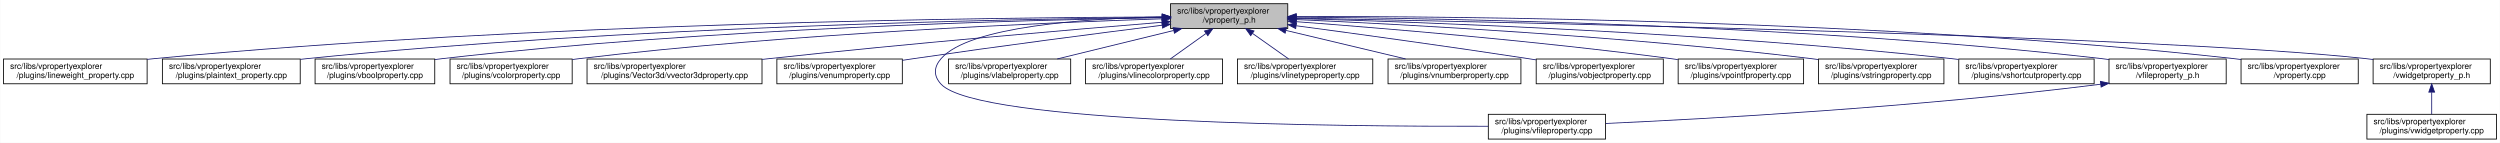
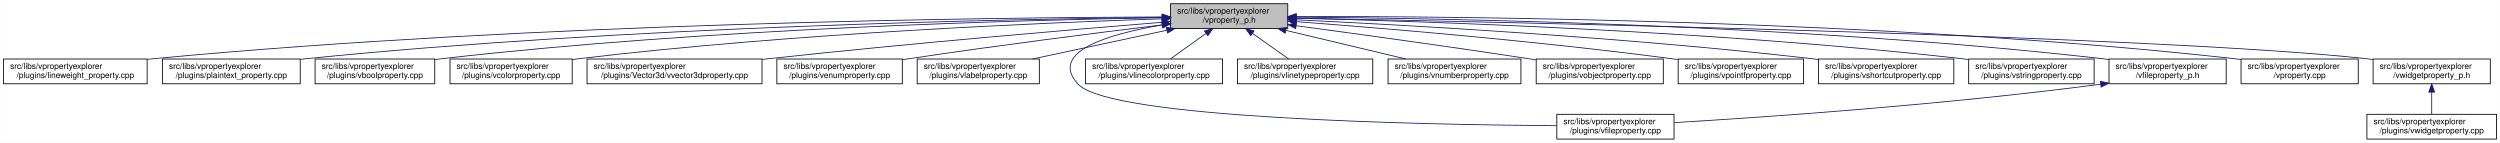
<svg xmlns="http://www.w3.org/2000/svg" xmlns:xlink="http://www.w3.org/1999/xlink" width="3029pt" height="173pt" viewBox="0.00 0.00 3028.50 173.00">
  <g id="graph0" class="graph" transform="scale(1 1) rotate(0) translate(4 169)">
    <polygon fill="white" stroke="transparent" points="-4,4 -4,-169 3024.5,-169 3024.5,4 -4,4" />
    <g id="node1" class="node">
      <g id="a_node1">
        <a xlink:title=" ">
          <polygon fill="#bfbfbf" stroke="black" points="1414,-134.5 1414,-164.5 1556,-164.5 1556,-134.5 1414,-134.5" />
          <text text-anchor="start" x="1422" y="-152.5" font-family="Helvetica,sans-Serif" font-size="10.00">src/libs/vpropertyexplorer</text>
          <text text-anchor="middle" x="1485" y="-141.5" font-family="Helvetica,sans-Serif" font-size="10.00">/vproperty_p.h</text>
        </a>
      </g>
    </g>
    <g id="node2" class="node">
      <g id="a_node2">
        <a xlink:href="../../d9/d33/lineweight__property_8cpp.html" target="_top" xlink:title=" ">
          <polygon fill="white" stroke="black" points="0,-67.5 0,-97.5 174,-97.5 174,-67.5 0,-67.5" />
          <text text-anchor="start" x="8" y="-85.5" font-family="Helvetica,sans-Serif" font-size="10.00">src/libs/vpropertyexplorer</text>
          <text text-anchor="middle" x="87" y="-74.5" font-family="Helvetica,sans-Serif" font-size="10.00">/plugins/lineweight_property.cpp</text>
        </a>
      </g>
    </g>
    <g id="edge1" class="edge">
      <path fill="none" stroke="midnightblue" d="M1403.81,-148.48C1198.73,-147.75 643.37,-141.56 183,-98 180.06,-97.72 177.08,-97.41 174.07,-97.08" />
      <polygon fill="midnightblue" stroke="midnightblue" points="1403.88,-151.98 1413.9,-148.51 1403.91,-144.98 1403.88,-151.98" />
    </g>
    <g id="node3" class="node">
      <g id="a_node3">
        <a xlink:href="../../da/d2f/plaintext__property_8cpp.html" target="_top" xlink:title=" ">
          <polygon fill="white" stroke="black" points="192.5,-67.5 192.5,-97.5 359.5,-97.5 359.5,-67.5 192.5,-67.5" />
          <text text-anchor="start" x="200.5" y="-85.5" font-family="Helvetica,sans-Serif" font-size="10.00">src/libs/vpropertyexplorer</text>
          <text text-anchor="middle" x="276" y="-74.5" font-family="Helvetica,sans-Serif" font-size="10.00">/plugins/plaintext_property.cpp</text>
        </a>
      </g>
    </g>
    <g id="edge2" class="edge">
      <path fill="none" stroke="midnightblue" d="M1403.74,-147.92C1219.19,-145.92 754.45,-137.07 368,-98 365.27,-97.72 362.49,-97.42 359.69,-97.09" />
      <polygon fill="midnightblue" stroke="midnightblue" points="1403.87,-151.42 1413.91,-148.02 1403.94,-144.42 1403.87,-151.42" />
    </g>
    <g id="node4" class="node">
      <g id="a_node4">
        <a xlink:href="../../d8/d83/vboolproperty_8cpp.html" target="_top" xlink:title=" ">
          <polygon fill="white" stroke="black" points="377.5,-67.5 377.5,-97.5 522.5,-97.5 522.5,-67.5 377.5,-67.5" />
          <text text-anchor="start" x="385.5" y="-85.5" font-family="Helvetica,sans-Serif" font-size="10.00">src/libs/vpropertyexplorer</text>
          <text text-anchor="middle" x="450" y="-74.5" font-family="Helvetica,sans-Serif" font-size="10.00">/plugins/vboolproperty.cpp</text>
        </a>
      </g>
    </g>
    <g id="edge3" class="edge">
      <path fill="none" stroke="midnightblue" d="M1403.86,-147.54C1239.05,-144.84 853.46,-134.8 532,-98 528.98,-97.65 525.91,-97.27 522.81,-96.85" />
      <polygon fill="midnightblue" stroke="midnightblue" points="1403.86,-151.04 1413.92,-147.7 1403.98,-144.04 1403.86,-151.04" />
    </g>
    <g id="node5" class="node">
      <g id="a_node5">
        <a xlink:href="../../d0/d6b/vcolorproperty_8cpp.html" target="_top" xlink:title=" ">
          <polygon fill="white" stroke="black" points="541,-67.5 541,-97.5 689,-97.5 689,-67.5 541,-67.5" />
          <text text-anchor="start" x="549" y="-85.5" font-family="Helvetica,sans-Serif" font-size="10.00">src/libs/vpropertyexplorer</text>
          <text text-anchor="middle" x="615" y="-74.5" font-family="Helvetica,sans-Serif" font-size="10.00">/plugins/vcolorproperty.cpp</text>
        </a>
      </g>
    </g>
    <g id="edge4" class="edge">
      <path fill="none" stroke="midnightblue" d="M1403.94,-146.21C1260.95,-141.52 954.74,-128.57 698,-98 695.09,-97.65 692.14,-97.27 689.15,-96.87" />
      <polygon fill="midnightblue" stroke="midnightblue" points="1403.84,-149.71 1413.95,-146.53 1404.07,-142.71 1403.84,-149.71" />
    </g>
    <g id="node6" class="node">
      <g id="a_node6">
        <a xlink:href="../../d2/d8f/vvector3dproperty_8cpp.html" target="_top" xlink:title=" ">
          <polygon fill="white" stroke="black" points="707,-67.5 707,-97.5 919,-97.5 919,-67.5 707,-67.5" />
          <text text-anchor="start" x="715" y="-85.5" font-family="Helvetica,sans-Serif" font-size="10.00">src/libs/vpropertyexplorer</text>
          <text text-anchor="middle" x="813" y="-74.5" font-family="Helvetica,sans-Serif" font-size="10.00">/plugins/Vector3d/vvector3dproperty.cpp</text>
        </a>
      </g>
    </g>
    <g id="edge5" class="edge">
      <path fill="none" stroke="midnightblue" d="M1403.47,-142.01C1294.87,-133.15 1096.8,-116.29 928,-98 925.1,-97.69 922.16,-97.36 919.19,-97.03" />
      <polygon fill="midnightblue" stroke="midnightblue" points="1403.45,-145.52 1413.7,-142.84 1404.02,-138.54 1403.45,-145.52" />
    </g>
    <g id="node7" class="node">
      <g id="a_node7">
        <a xlink:href="../../d3/d60/venumproperty_8cpp.html" target="_top" xlink:title=" ">
          <polygon fill="white" stroke="black" points="937,-67.5 937,-97.5 1089,-97.5 1089,-67.5 937,-67.5" />
          <text text-anchor="start" x="945" y="-85.5" font-family="Helvetica,sans-Serif" font-size="10.00">src/libs/vpropertyexplorer</text>
          <text text-anchor="middle" x="1013" y="-74.5" font-family="Helvetica,sans-Serif" font-size="10.00">/plugins/venumproperty.cpp</text>
        </a>
      </g>
    </g>
    <g id="edge6" class="edge">
-       <path fill="none" stroke="midnightblue" d="M1403.64,-138.42C1326.24,-128.67 1206.57,-113.19 1103,-98 1098.46,-97.33 1093.79,-96.63 1089.09,-95.91" />
-       <polygon fill="midnightblue" stroke="midnightblue" points="1403.45,-141.93 1413.81,-139.7 1404.32,-134.98 1403.45,-141.93" />
+       <path fill="none" stroke="midnightblue" d="M1403.62,-138.82C1325.22,-129.27 1203.32,-113.85 1098,-98 1095.19,-97.58 1092.32,-97.14 1089.43,-96.68" />
+       <polygon fill="midnightblue" stroke="midnightblue" points="1403.56,-142.34 1413.91,-140.07 1404.41,-135.39 1403.56,-142.34" />
    </g>
    <g id="node8" class="node">
      <g id="a_node8">
-         <a xlink:href="../../d7/dd2/vfileproperty_8cpp.html" target="_top" xlink:title=" ">
-           <polygon fill="white" stroke="black" points="1799,-0.5 1799,-30.5 1941,-30.5 1941,-0.5 1799,-0.5" />
-           <text text-anchor="start" x="1807" y="-18.5" font-family="Helvetica,sans-Serif" font-size="10.00">src/libs/vpropertyexplorer</text>
-           <text text-anchor="middle" x="1870" y="-7.5" font-family="Helvetica,sans-Serif" font-size="10.00">/plugins/vfileproperty.cpp</text>
+         <a xlink:href="../../d6/ddf/vlabelproperty_8cpp.html" target="_top" xlink:title=" ">
+           <polygon fill="white" stroke="black" points="1107,-67.5 1107,-97.5 1255,-97.5 1255,-67.5 1107,-67.5" />
+           <text text-anchor="start" x="1115" y="-85.5" font-family="Helvetica,sans-Serif" font-size="10.00">src/libs/vpropertyexplorer</text>
+           <text text-anchor="middle" x="1181" y="-74.5" font-family="Helvetica,sans-Serif" font-size="10.00">/plugins/vlabelproperty.cpp</text>
        </a>
      </g>
    </g>
    <g id="edge7" class="edge">
-       <path fill="none" stroke="midnightblue" d="M1403.86,-148.53C1311.78,-146.64 1169.94,-137.2 1136,-98 1126.98,-87.58 1126.6,-77.07 1136,-67 1180.62,-19.21 1623.4,-15.56 1798.89,-16.02" />
-       <polygon fill="midnightblue" stroke="midnightblue" points="1403.93,-152.03 1414,-148.71 1404.06,-145.03 1403.93,-152.03" />
+       <path fill="none" stroke="midnightblue" d="M1409.62,-132.38C1359.62,-121.69 1294.63,-107.8 1246.73,-97.55" />
+       <polygon fill="midnightblue" stroke="midnightblue" points="1408.9,-135.81 1419.41,-134.48 1410.36,-128.96 1408.9,-135.81" />
    </g>
    <g id="node9" class="node">
      <g id="a_node9">
-         <a xlink:href="../../d6/ddf/vlabelproperty_8cpp.html" target="_top" xlink:title=" ">
-           <polygon fill="white" stroke="black" points="1145,-67.5 1145,-97.5 1293,-97.5 1293,-67.5 1145,-67.5" />
-           <text text-anchor="start" x="1153" y="-85.5" font-family="Helvetica,sans-Serif" font-size="10.00">src/libs/vpropertyexplorer</text>
-           <text text-anchor="middle" x="1219" y="-74.5" font-family="Helvetica,sans-Serif" font-size="10.00">/plugins/vlabelproperty.cpp</text>
+         <a xlink:href="../../d7/dd2/vfileproperty_8cpp.html" target="_top" xlink:title=" ">
+           <polygon fill="white" stroke="black" points="1882,-0.5 1882,-30.5 2024,-30.5 2024,-0.5 1882,-0.5" />
+           <text text-anchor="start" x="1890" y="-18.5" font-family="Helvetica,sans-Serif" font-size="10.00">src/libs/vpropertyexplorer</text>
+           <text text-anchor="middle" x="1953" y="-7.5" font-family="Helvetica,sans-Serif" font-size="10.00">/plugins/vfileproperty.cpp</text>
        </a>
      </g>
    </g>
    <g id="edge8" class="edge">
-       <path fill="none" stroke="midnightblue" d="M1417.69,-132.05C1374.2,-121.43 1318.2,-107.74 1276.75,-97.61" />
-       <polygon fill="midnightblue" stroke="midnightblue" points="1417.06,-135.5 1427.61,-134.48 1418.73,-128.7 1417.06,-135.5" />
+       <path fill="none" stroke="midnightblue" d="M1403.68,-138.72C1339.24,-127.82 1265.62,-106.31 1302,-67 1340.74,-25.14 1720.89,-17.89 1881.72,-16.7" />
+       <polygon fill="midnightblue" stroke="midnightblue" points="1403.5,-142.23 1413.93,-140.38 1404.62,-135.32 1403.5,-142.23" />
    </g>
    <g id="node10" class="node">
      <g id="a_node10">
        <a xlink:href="../../dd/d22/vlinecolorproperty_8cpp.html" target="_top" xlink:title=" ">
          <polygon fill="white" stroke="black" points="1311,-67.5 1311,-97.5 1477,-97.5 1477,-67.5 1311,-67.5" />
          <text text-anchor="start" x="1319" y="-85.5" font-family="Helvetica,sans-Serif" font-size="10.00">src/libs/vpropertyexplorer</text>
          <text text-anchor="middle" x="1394" y="-74.5" font-family="Helvetica,sans-Serif" font-size="10.00">/plugins/vlinecolorproperty.cpp</text>
        </a>
      </g>
    </g>
    <g id="edge9" class="edge">
      <path fill="none" stroke="midnightblue" d="M1456.93,-128.45C1442.93,-118.45 1426.34,-106.6 1413.71,-97.58" />
      <polygon fill="midnightblue" stroke="midnightblue" points="1455.08,-131.43 1465.25,-134.4 1459.15,-125.74 1455.08,-131.43" />
    </g>
    <g id="node11" class="node">
      <g id="a_node11">
        <a xlink:href="../../dc/d32/vlinetypeproperty_8cpp.html" target="_top" xlink:title=" ">
          <polygon fill="white" stroke="black" points="1495,-67.5 1495,-97.5 1659,-97.5 1659,-67.5 1495,-67.5" />
          <text text-anchor="start" x="1503" y="-85.5" font-family="Helvetica,sans-Serif" font-size="10.00">src/libs/vpropertyexplorer</text>
          <text text-anchor="middle" x="1577" y="-74.5" font-family="Helvetica,sans-Serif" font-size="10.00">/plugins/vlinetypeproperty.cpp</text>
        </a>
      </g>
    </g>
    <g id="edge10" class="edge">
      <path fill="none" stroke="midnightblue" d="M1513.38,-128.45C1527.53,-118.45 1544.31,-106.6 1557.08,-97.58" />
      <polygon fill="midnightblue" stroke="midnightblue" points="1511.11,-125.77 1504.96,-134.4 1515.15,-131.48 1511.11,-125.77" />
    </g>
    <g id="node12" class="node">
      <g id="a_node12">
        <a xlink:href="../../d7/dda/vnumberproperty_8cpp.html" target="_top" xlink:title=" ">
          <polygon fill="white" stroke="black" points="1677.5,-67.5 1677.5,-97.5 1838.5,-97.5 1838.5,-67.5 1677.5,-67.5" />
          <text text-anchor="start" x="1685.5" y="-85.5" font-family="Helvetica,sans-Serif" font-size="10.00">src/libs/vpropertyexplorer</text>
          <text text-anchor="middle" x="1758" y="-74.5" font-family="Helvetica,sans-Serif" font-size="10.00">/plugins/vnumberproperty.cpp</text>
        </a>
      </g>
    </g>
    <g id="edge11" class="edge">
      <path fill="none" stroke="midnightblue" d="M1553.8,-132.12C1598.47,-121.48 1656.1,-107.76 1698.73,-97.61" />
      <polygon fill="midnightblue" stroke="midnightblue" points="1552.82,-128.75 1543.9,-134.48 1554.44,-135.56 1552.82,-128.75" />
    </g>
    <g id="node13" class="node">
      <g id="a_node13">
        <a xlink:href="../../d5/d66/vobjectproperty_8cpp.html" target="_top" xlink:title=" ">
          <polygon fill="white" stroke="black" points="1857,-67.5 1857,-97.5 2011,-97.5 2011,-67.5 1857,-67.5" />
          <text text-anchor="start" x="1865" y="-85.5" font-family="Helvetica,sans-Serif" font-size="10.00">src/libs/vpropertyexplorer</text>
          <text text-anchor="middle" x="1934" y="-74.5" font-family="Helvetica,sans-Serif" font-size="10.00">/plugins/vobjectproperty.cpp</text>
        </a>
      </g>
    </g>
    <g id="edge12" class="edge">
      <path fill="none" stroke="midnightblue" d="M1566.28,-137.79C1639.71,-127.96 1750.7,-112.74 1847,-98 1850.18,-97.51 1853.42,-97.01 1856.7,-96.49" />
      <polygon fill="midnightblue" stroke="midnightblue" points="1565.62,-134.35 1556.17,-139.14 1566.55,-141.28 1565.62,-134.35" />
    </g>
    <g id="node14" class="node">
      <g id="a_node14">
        <a xlink:href="../../d2/dec/vpointfproperty_8cpp.html" target="_top" xlink:title=" ">
          <polygon fill="white" stroke="black" points="2029,-67.5 2029,-97.5 2181,-97.5 2181,-67.5 2029,-67.5" />
          <text text-anchor="start" x="2037" y="-85.5" font-family="Helvetica,sans-Serif" font-size="10.00">src/libs/vpropertyexplorer</text>
          <text text-anchor="middle" x="2105" y="-74.5" font-family="Helvetica,sans-Serif" font-size="10.00">/plugins/vpointfproperty.cpp</text>
        </a>
      </g>
    </g>
    <g id="edge13" class="edge">
      <path fill="none" stroke="midnightblue" d="M1566.37,-142.72C1671.42,-134.83 1859.78,-119.2 2020,-98 2022.82,-97.63 2025.69,-97.23 2028.59,-96.81" />
      <polygon fill="midnightblue" stroke="midnightblue" points="1565.87,-139.25 1556.15,-143.49 1566.39,-146.23 1565.87,-139.25" />
    </g>
    <g id="node15" class="node">
      <g id="a_node15">
-         <a xlink:href="../../dc/d18/vstringproperty_8cpp.html" target="_top" xlink:title=" ">
-           <polygon fill="white" stroke="black" points="2199,-67.5 2199,-97.5 2351,-97.5 2351,-67.5 2199,-67.5" />
+         <a xlink:href="../../de/d34/vshortcutproperty_8cpp.html" target="_top" xlink:title=" ">
+           <polygon fill="white" stroke="black" points="2199,-67.5 2199,-97.5 2363,-97.5 2363,-67.5 2199,-67.5" />
          <text text-anchor="start" x="2207" y="-85.5" font-family="Helvetica,sans-Serif" font-size="10.00">src/libs/vpropertyexplorer</text>
-           <text text-anchor="middle" x="2275" y="-74.5" font-family="Helvetica,sans-Serif" font-size="10.00">/plugins/vstringproperty.cpp</text>
+           <text text-anchor="middle" x="2281" y="-74.5" font-family="Helvetica,sans-Serif" font-size="10.00">/plugins/vshortcutproperty.cpp</text>
        </a>
      </g>
    </g>
    <g id="edge14" class="edge">
-       <path fill="none" stroke="midnightblue" d="M1566.4,-145.25C1697.9,-139.42 1965.08,-125.17 2190,-98 2192.82,-97.66 2195.7,-97.29 2198.6,-96.9" />
-       <polygon fill="midnightblue" stroke="midnightblue" points="1565.85,-141.77 1556.02,-145.7 1566.16,-148.76 1565.85,-141.77" />
+       <path fill="none" stroke="midnightblue" d="M1566.23,-144.97C1697.64,-138.74 1964.86,-123.95 2190,-98 2192.86,-97.67 2195.77,-97.32 2198.7,-96.94" />
+       <polygon fill="midnightblue" stroke="midnightblue" points="1566.06,-141.47 1556.24,-145.44 1566.39,-148.46 1566.06,-141.47" />
    </g>
    <g id="node16" class="node">
      <g id="a_node16">
-         <a xlink:href="../../de/d34/vshortcutproperty_8cpp.html" target="_top" xlink:title=" ">
-           <polygon fill="white" stroke="black" points="2369,-67.5 2369,-97.5 2533,-97.5 2533,-67.5 2369,-67.5" />
-           <text text-anchor="start" x="2377" y="-85.5" font-family="Helvetica,sans-Serif" font-size="10.00">src/libs/vpropertyexplorer</text>
-           <text text-anchor="middle" x="2451" y="-74.5" font-family="Helvetica,sans-Serif" font-size="10.00">/plugins/vshortcutproperty.cpp</text>
+         <a xlink:href="../../dc/d18/vstringproperty_8cpp.html" target="_top" xlink:title=" ">
+           <polygon fill="white" stroke="black" points="2381,-67.5 2381,-97.5 2533,-97.5 2533,-67.5 2381,-67.5" />
+           <text text-anchor="start" x="2389" y="-85.5" font-family="Helvetica,sans-Serif" font-size="10.00">src/libs/vpropertyexplorer</text>
+           <text text-anchor="middle" x="2457" y="-74.5" font-family="Helvetica,sans-Serif" font-size="10.00">/plugins/vstringproperty.cpp</text>
        </a>
      </g>
    </g>
    <g id="edge15" class="edge">
-       <path fill="none" stroke="midnightblue" d="M1566.46,-146.53C1721.39,-142.17 2069.04,-129.5 2360,-98 2362.86,-97.69 2365.77,-97.35 2368.71,-96.99" />
-       <polygon fill="midnightblue" stroke="midnightblue" points="1565.99,-143.04 1556.09,-146.81 1566.18,-150.04 1565.99,-143.04" />
+       <path fill="none" stroke="midnightblue" d="M1566.24,-146.92C1722.67,-143.2 2076.38,-131.52 2372,-98 2374.83,-97.68 2377.7,-97.33 2380.6,-96.95" />
+       <polygon fill="midnightblue" stroke="midnightblue" points="1566.14,-143.42 1556.23,-147.15 1566.31,-150.42 1566.14,-143.42" />
    </g>
    <g id="node17" class="node">
      <g id="a_node17">
        <a xlink:href="../../dc/de7/vfileproperty__p_8h.html" target="_top" xlink:title=" ">
          <polygon fill="white" stroke="black" points="2551,-67.5 2551,-97.5 2693,-97.5 2693,-67.5 2551,-67.5" />
          <text text-anchor="start" x="2559" y="-85.5" font-family="Helvetica,sans-Serif" font-size="10.00">src/libs/vpropertyexplorer</text>
          <text text-anchor="middle" x="2622" y="-74.5" font-family="Helvetica,sans-Serif" font-size="10.00">/vfileproperty_p.h</text>
        </a>
      </g>
    </g>
    <g id="edge16" class="edge">
      <path fill="none" stroke="midnightblue" d="M1566.13,-148.25C1743.64,-146.92 2179.63,-139.31 2542,-98 2544.95,-97.66 2547.95,-97.29 2550.97,-96.87" />
      <polygon fill="midnightblue" stroke="midnightblue" points="1566.06,-144.75 1556.08,-148.32 1566.11,-151.75 1566.06,-144.75" />
    </g>
    <g id="node18" class="node">
      <g id="a_node18">
        <a xlink:href="../../d8/dd2/vproperty_8cpp.html" target="_top" xlink:title=" ">
          <polygon fill="white" stroke="black" points="2711,-67.5 2711,-97.5 2853,-97.5 2853,-67.5 2711,-67.5" />
          <text text-anchor="start" x="2719" y="-85.5" font-family="Helvetica,sans-Serif" font-size="10.00">src/libs/vpropertyexplorer</text>
          <text text-anchor="middle" x="2782" y="-74.5" font-family="Helvetica,sans-Serif" font-size="10.00">/vproperty.cpp</text>
        </a>
      </g>
    </g>
    <g id="edge18" class="edge">
      <path fill="none" stroke="midnightblue" d="M1566.47,-148.99C1762.61,-149.32 2276.38,-145.17 2702,-98 2704.95,-97.67 2707.95,-97.3 2710.97,-96.9" />
      <polygon fill="midnightblue" stroke="midnightblue" points="1566.26,-145.49 1556.25,-148.96 1566.24,-152.49 1566.26,-145.49" />
    </g>
    <g id="node19" class="node">
      <g id="a_node19">
        <a xlink:href="../../d4/d5a/vwidgetproperty__p_8h.html" target="_top" xlink:title=" ">
          <polygon fill="white" stroke="black" points="2871,-67.5 2871,-97.5 3013,-97.5 3013,-67.5 2871,-67.5" />
          <text text-anchor="start" x="2879" y="-85.5" font-family="Helvetica,sans-Serif" font-size="10.00">src/libs/vpropertyexplorer</text>
          <text text-anchor="middle" x="2942" y="-74.5" font-family="Helvetica,sans-Serif" font-size="10.00">/vwidgetproperty_p.h</text>
        </a>
      </g>
    </g>
    <g id="edge19" class="edge">
      <path fill="none" stroke="midnightblue" d="M1566.45,-147.04C1822.39,-142.21 2608.51,-125.48 2862,-98 2864.95,-97.68 2867.95,-97.32 2870.98,-96.92" />
      <polygon fill="midnightblue" stroke="midnightblue" points="1566.04,-143.55 1556.11,-147.23 1566.18,-150.55 1566.04,-143.55" />
    </g>
    <g id="edge17" class="edge">
-       <path fill="none" stroke="midnightblue" d="M2540.97,-66.96C2316.53,-38.73 2062.57,-24.9 1941.36,-19.41" />
-       <polygon fill="midnightblue" stroke="midnightblue" points="2540.6,-70.44 2550.96,-68.23 2541.48,-63.5 2540.6,-70.44" />
+       <path fill="none" stroke="midnightblue" d="M2540.94,-66.94C2348.57,-41.72 2133.55,-26.98 2024.41,-20.46" />
+       <polygon fill="midnightblue" stroke="midnightblue" points="2540.58,-70.42 2550.95,-68.27 2541.5,-63.48 2540.58,-70.42" />
    </g>
    <g id="node20" class="node">
      <g id="a_node20">
        <a xlink:href="../../dc/ddd/vwidgetproperty_8cpp.html" target="_top" xlink:title=" ">
          <polygon fill="white" stroke="black" points="2863.5,-0.5 2863.5,-30.5 3020.5,-30.5 3020.5,-0.5 2863.5,-0.5" />
          <text text-anchor="start" x="2871.5" y="-18.5" font-family="Helvetica,sans-Serif" font-size="10.00">src/libs/vpropertyexplorer</text>
          <text text-anchor="middle" x="2942" y="-7.5" font-family="Helvetica,sans-Serif" font-size="10.00">/plugins/vwidgetproperty.cpp</text>
        </a>
      </g>
    </g>
    <g id="edge20" class="edge">
      <path fill="none" stroke="midnightblue" d="M2942,-57.11C2942,-48.15 2942,-38.32 2942,-30.58" />
      <polygon fill="midnightblue" stroke="midnightblue" points="2938.5,-57.4 2942,-67.4 2945.5,-57.4 2938.5,-57.4" />
    </g>
  </g>
</svg>
